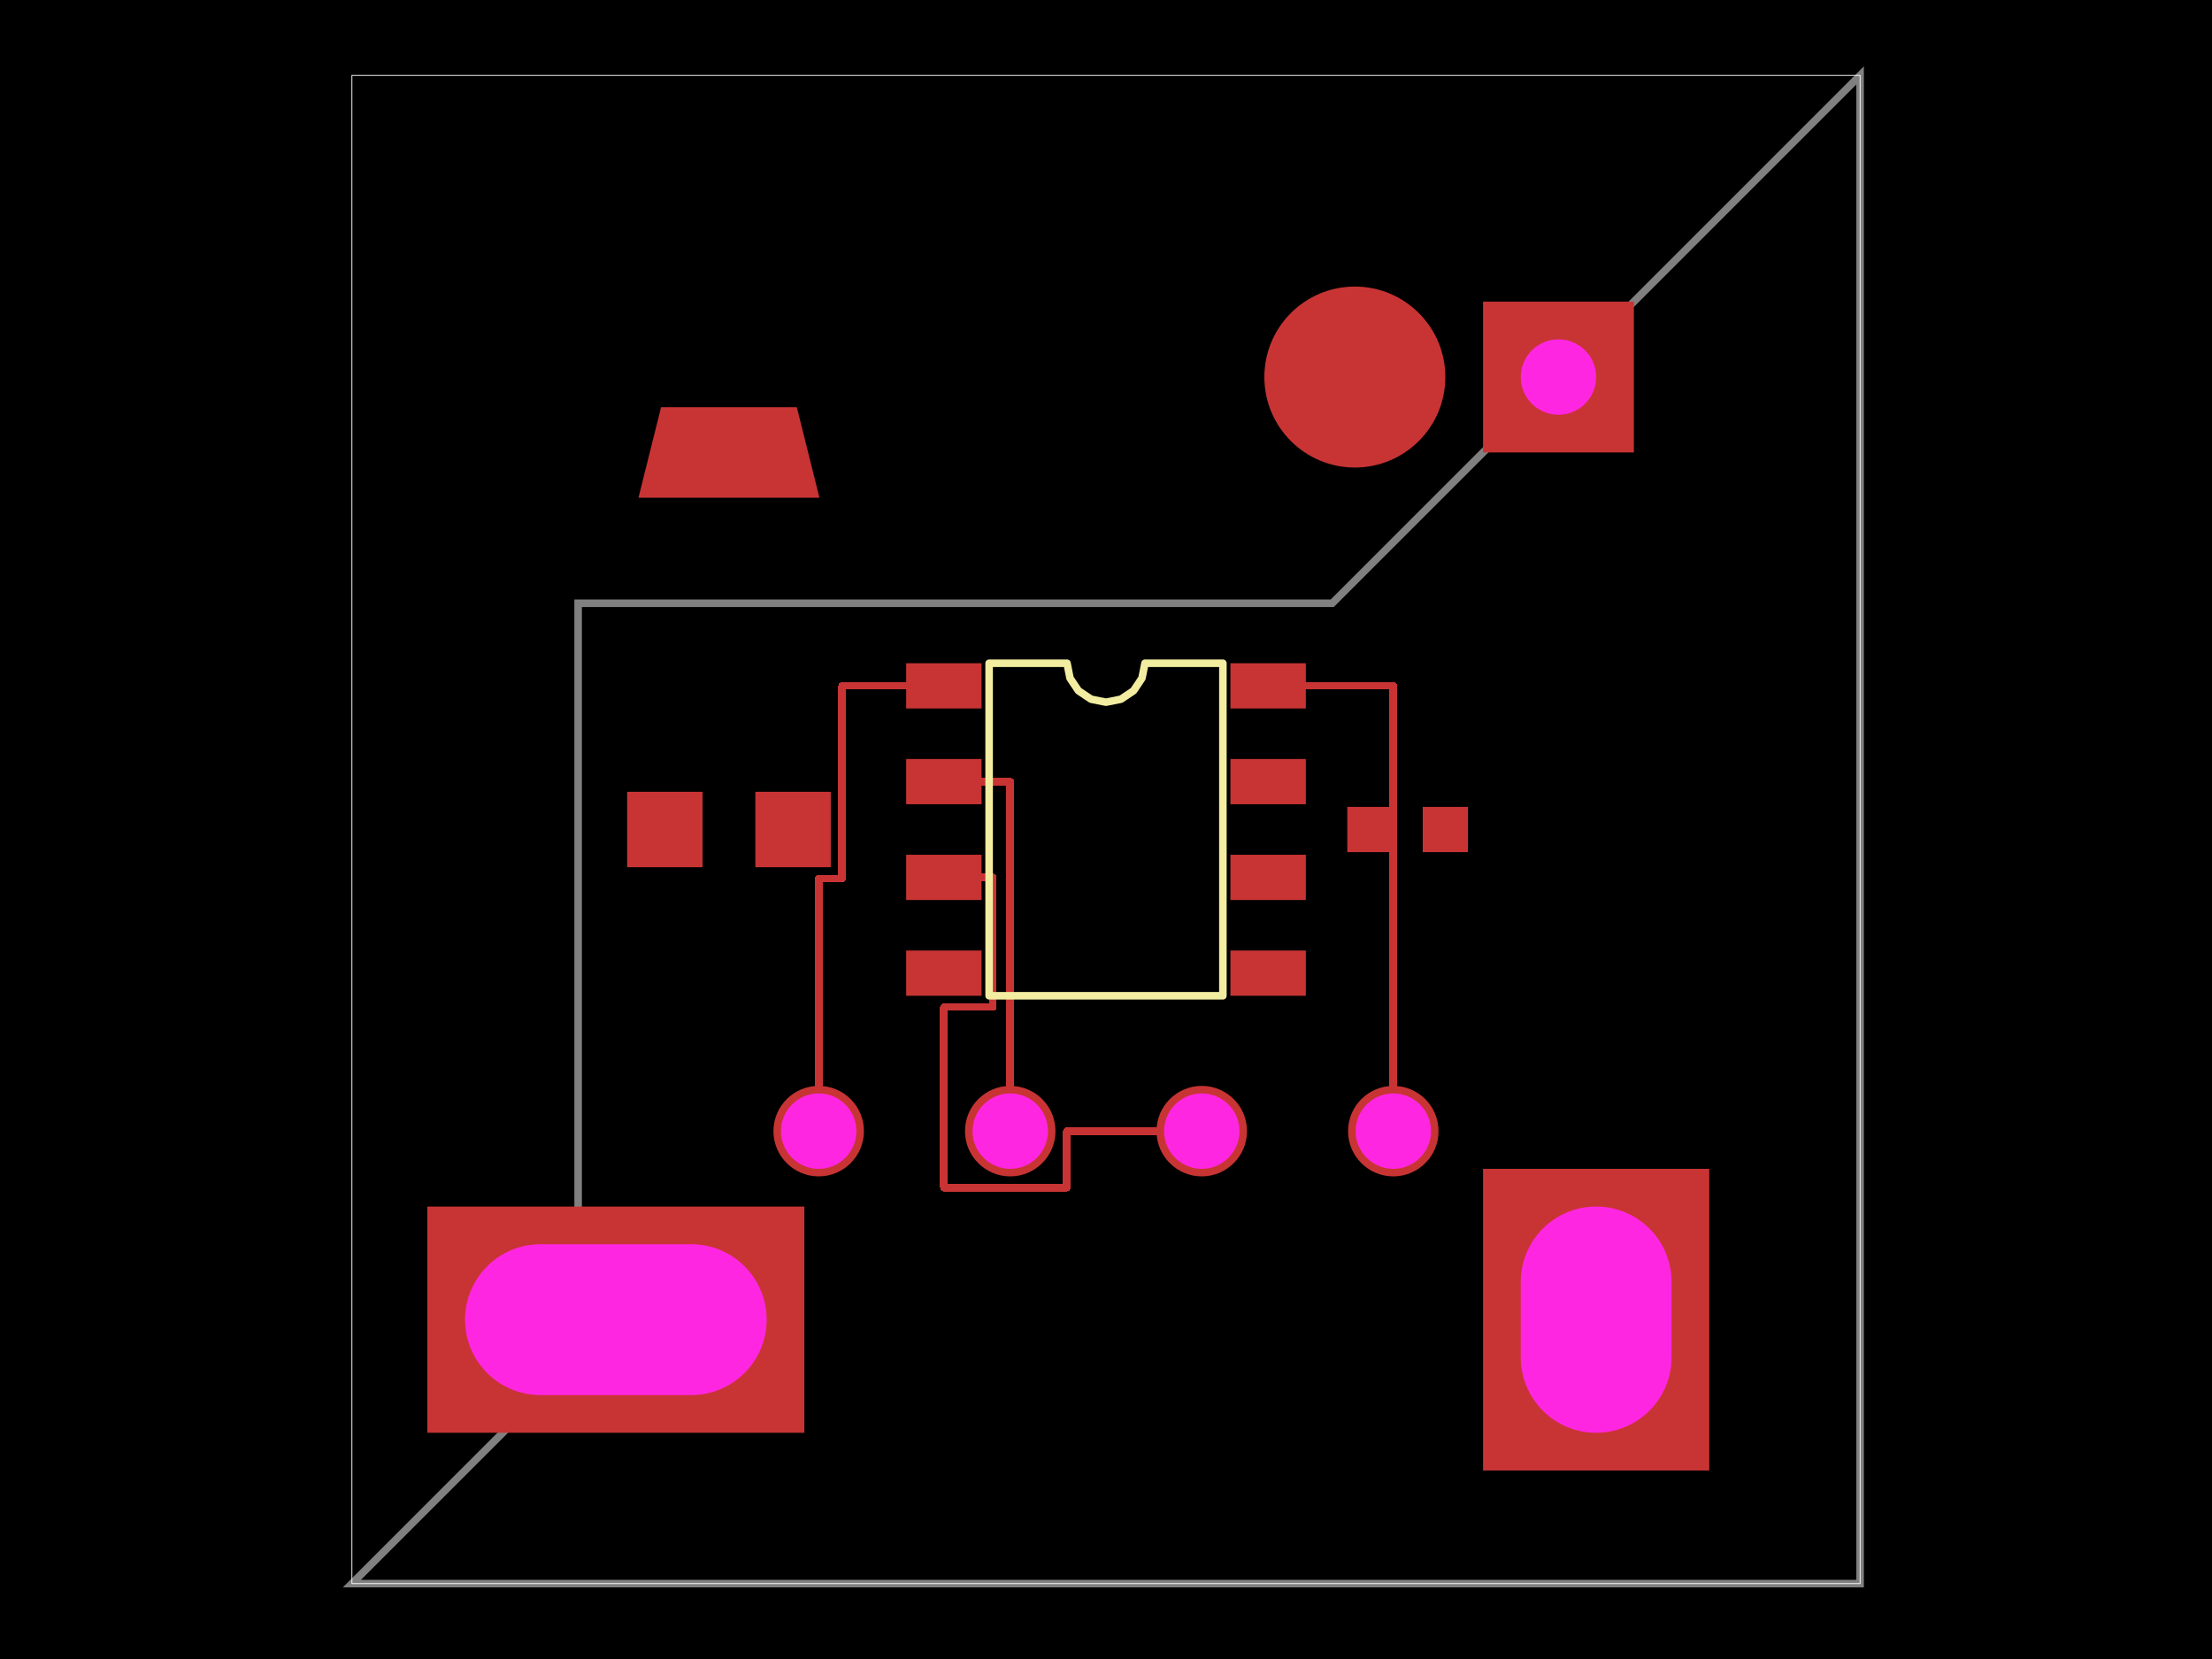
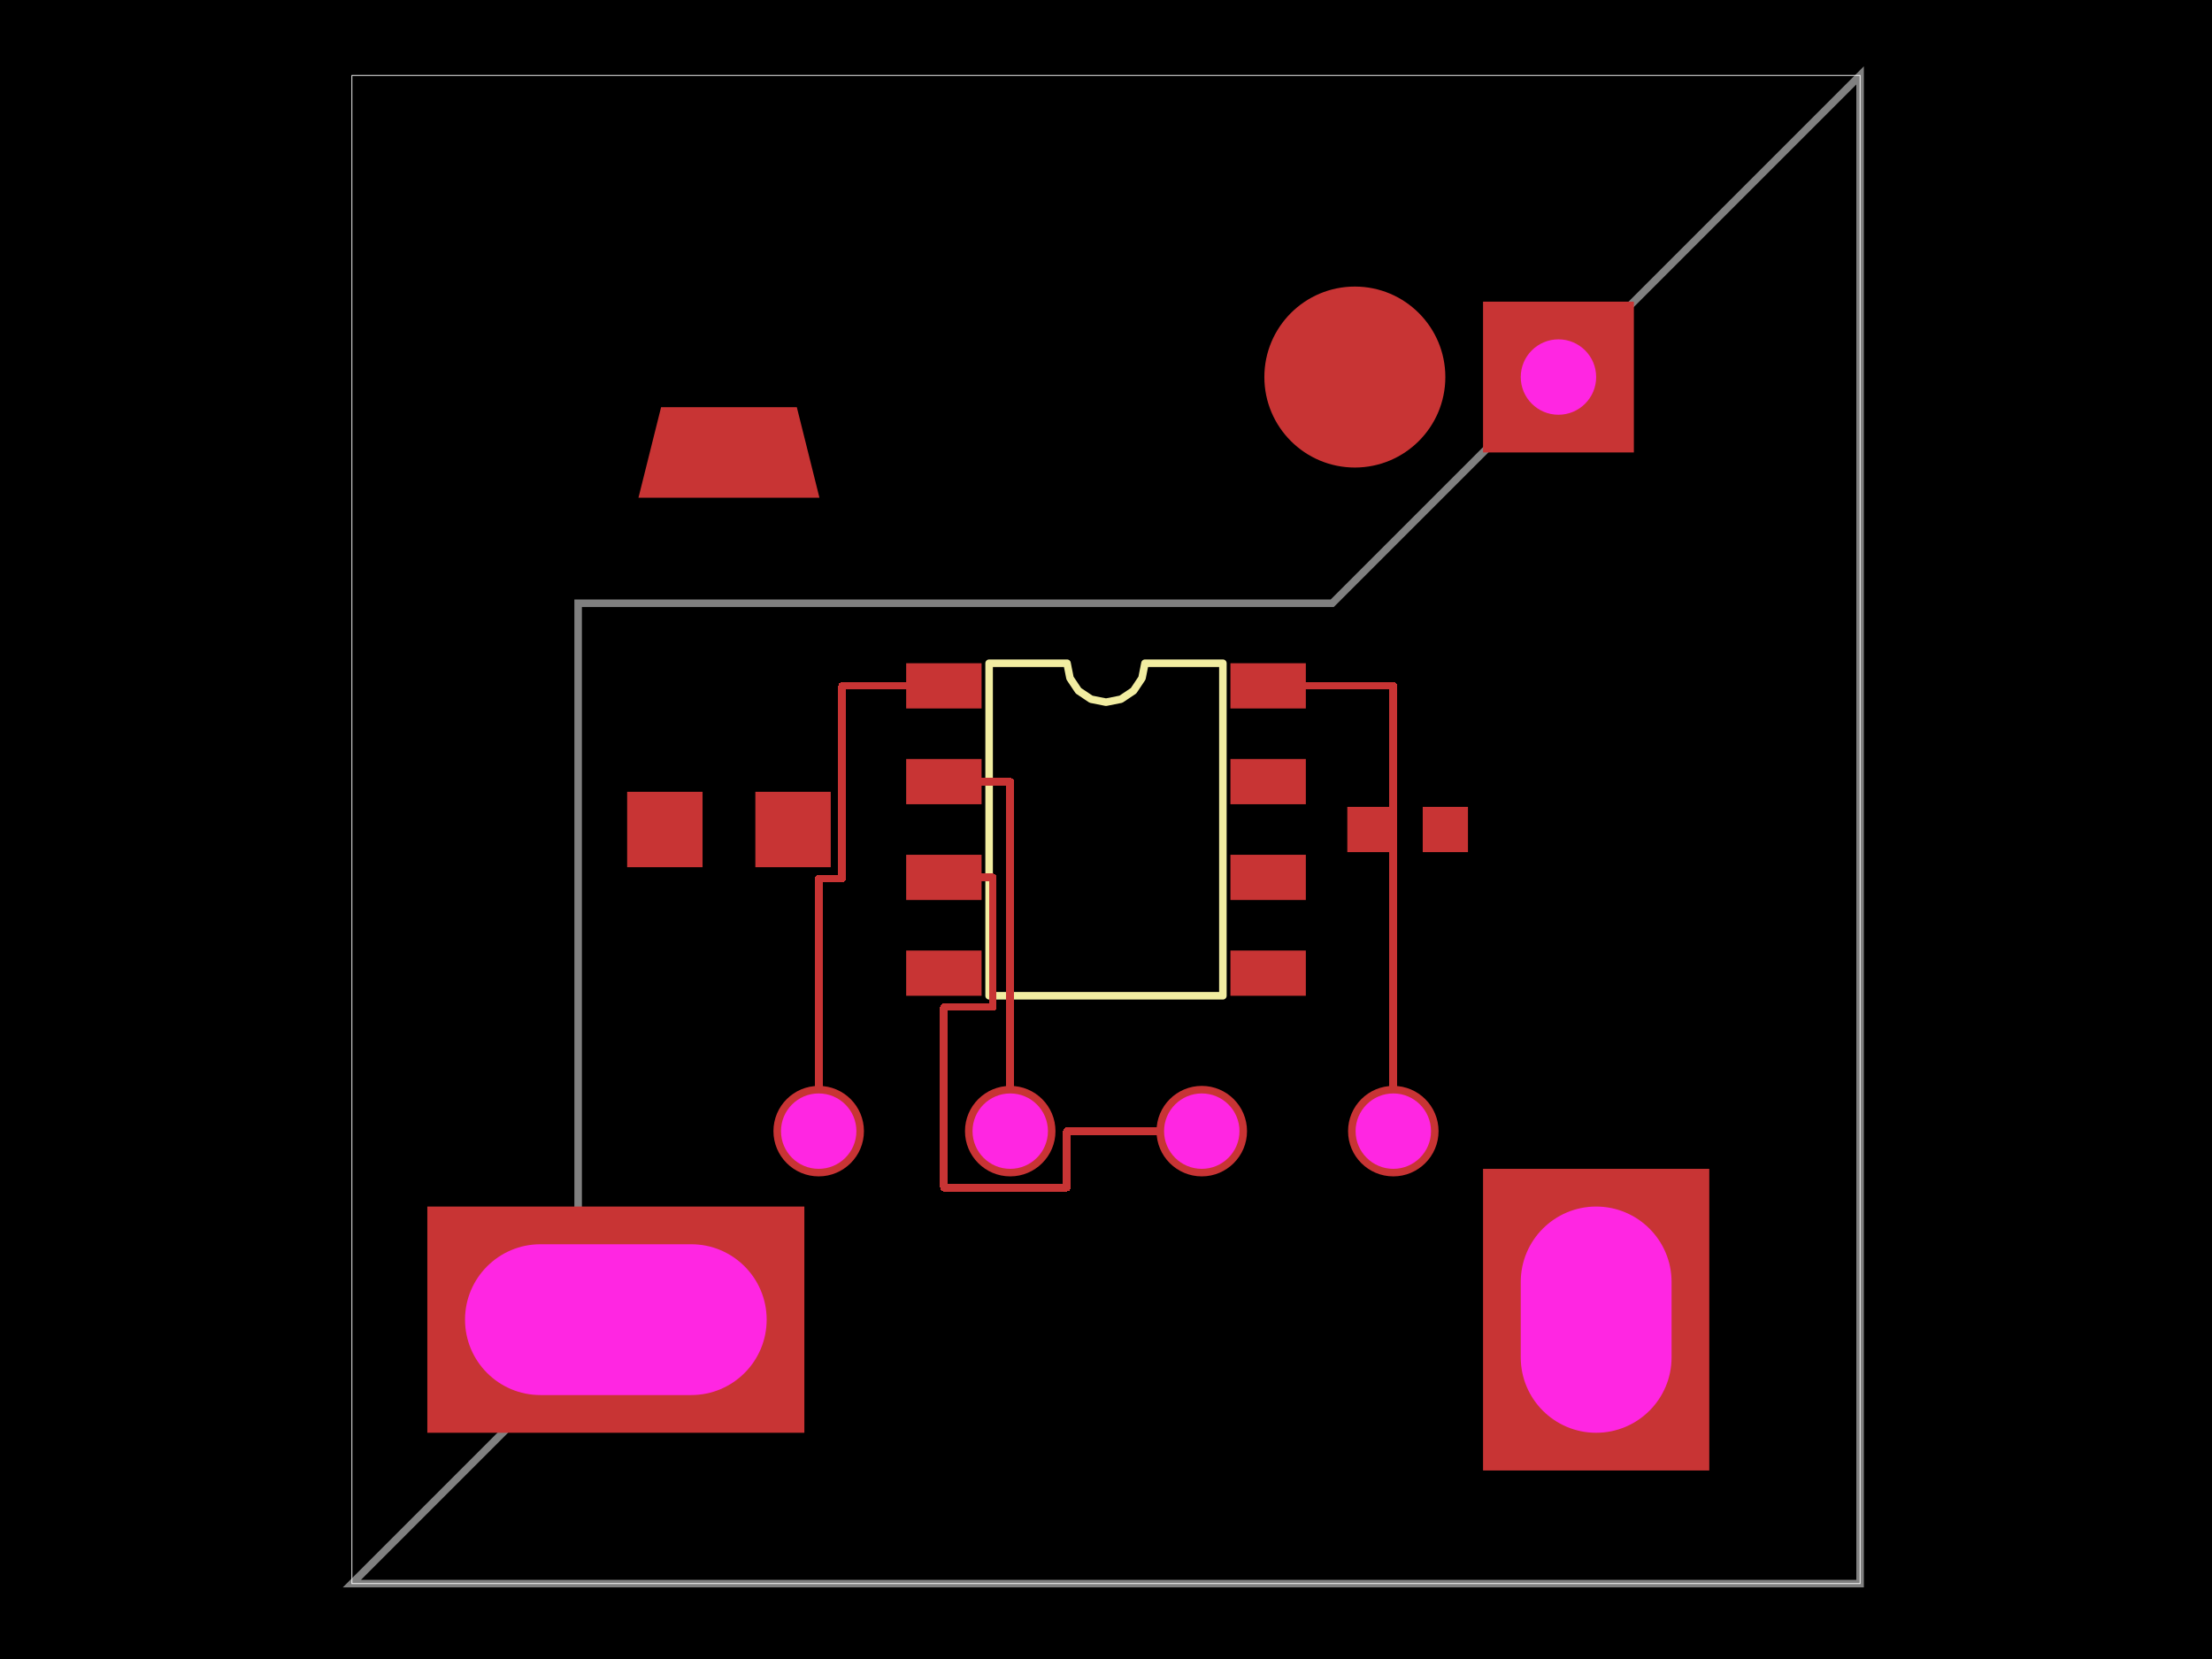
<svg xmlns="http://www.w3.org/2000/svg" width="800" height="600">
  <style />
  <rect class="boundary" x="0" y="0" fill="#000" width="800" height="600" data-type="pcb_background" data-pcb-layer="global" />
  <rect class="pcb-boundary" fill="none" stroke="#fff" stroke-width="0.3" x="127.273" y="27.273" width="545.455" height="545.455" data-type="pcb_boundary" data-pcb-layer="global" />
+   <path class="pcb-board" d="M 127.273 572.727 L 672.727 572.727 L 672.727 27.273 L 481.818 218.182 L 209.091 218.182 L 209.091 490.909 Z" fill="none" stroke="rgba(255, 255, 255, 0.5)" stroke-width="2.727" data-type="pcb_board" data-pcb-layer="board" />
+   <path class="pcb-silkscreen pcb-silkscreen-top" d="M 357.727 360.136 L 357.727 239.864 L 385.909 239.864 L 386.982 245.256 L 390.036 249.827 L 394.608 252.882 L 400 253.955 L 405.392 252.882 L 409.964 249.827 L 413.018 245.256 L 414.091 239.864 L 442.273 239.864 L 442.273 360.136 L 357.727 360.136 Z" fill="none" stroke="#f2eda1" stroke-width="2.727" stroke-linecap="round" stroke-linejoin="round" data-pcb-component-id="pcb_component_0" data-pcb-silkscreen-path-id="pcb_silkscreen_path_0" data-type="pcb_silkscreen_path" data-pcb-layer="top" />
+   <rect class="pcb-pad" fill="rgb(200, 52, 52)" x="327.727" y="239.864" width="27.273" height="16.364" data-type="pcb_smtpad" data-pcb-layer="top" />
+   <rect class="pcb-pad" fill="rgb(200, 52, 52)" x="327.727" y="274.5" width="27.273" height="16.364" data-type="pcb_smtpad" data-pcb-layer="top" />
+   <rect class="pcb-pad" fill="rgb(200, 52, 52)" x="327.727" y="309.136" width="27.273" height="16.364" data-type="pcb_smtpad" data-pcb-layer="top" />
+   <rect class="pcb-pad" fill="rgb(200, 52, 52)" x="327.727" y="343.773" width="27.273" height="16.364" data-type="pcb_smtpad" data-pcb-layer="top" />
+   <rect class="pcb-pad" fill="rgb(200, 52, 52)" x="445" y="343.773" width="27.273" height="16.364" data-type="pcb_smtpad" data-pcb-layer="top" />
+   <rect class="pcb-pad" fill="rgb(200, 52, 52)" x="445" y="309.136" width="27.273" height="16.364" data-type="pcb_smtpad" data-pcb-layer="top" />
+   <rect class="pcb-pad" fill="rgb(200, 52, 52)" x="445" y="274.5" width="27.273" height="16.364" data-type="pcb_smtpad" data-pcb-layer="top" />
+   <rect class="pcb-pad" fill="rgb(200, 52, 52)" x="445" y="239.864" width="27.273" height="16.364" data-type="pcb_smtpad" data-pcb-layer="top" />
+   <rect class="pcb-pad" fill="rgb(200, 52, 52)" x="487.273" y="291.818" width="16.364" height="16.364" data-type="pcb_smtpad" data-pcb-layer="top" />
+   <rect class="pcb-pad" fill="rgb(200, 52, 52)" x="514.545" y="291.818" width="16.364" height="16.364" data-type="pcb_smtpad" data-pcb-layer="top" />
+   <rect class="pcb-pad" fill="rgb(200, 52, 52)" x="226.818" y="286.364" width="27.273" height="27.273" data-type="pcb_smtpad" data-pcb-layer="top" />
+   <rect class="pcb-pad" fill="rgb(200, 52, 52)" x="273.182" y="286.364" width="27.273" height="27.273" data-type="pcb_smtpad" data-pcb-layer="top" />
  <path class="pcb-trace" stroke="rgb(200, 52, 52)" fill="none" d="M 296.091 409.091 L 296.091 317.727" stroke-width="2.727" stroke-linecap="round" stroke-linejoin="round" shape-rendering="crispEdges" data-type="pcb_trace" data-pcb-layer="top" />
  <path class="pcb-trace" stroke="rgb(200, 52, 52)" fill="none" d="M 296.091 317.727 L 304.545 317.727" stroke-width="2.727" stroke-linecap="round" stroke-linejoin="round" shape-rendering="crispEdges" data-type="pcb_trace" data-pcb-layer="top" />
  <path class="pcb-trace" stroke="rgb(200, 52, 52)" fill="none" d="M 304.545 317.727 L 304.545 248.045" stroke-width="2.727" stroke-linecap="round" stroke-linejoin="round" shape-rendering="crispEdges" data-type="pcb_trace" data-pcb-layer="top" />
  <path class="pcb-trace" stroke="rgb(200, 52, 52)" fill="none" d="M 304.545 248.045 L 341.364 248.045" stroke-width="2.727" stroke-linecap="round" stroke-linejoin="round" shape-rendering="crispEdges" data-type="pcb_trace" data-pcb-layer="top" />
  <path class="pcb-trace" stroke="rgb(200, 52, 52)" fill="none" d="M 365.364 409.091 L 365.364 282.682" stroke-width="2.727" stroke-linecap="round" stroke-linejoin="round" shape-rendering="crispEdges" data-type="pcb_trace" data-pcb-layer="top" />
  <path class="pcb-trace" stroke="rgb(200, 52, 52)" fill="none" d="M 365.364 282.682 L 341.364 282.682" stroke-width="2.727" stroke-linecap="round" stroke-linejoin="round" shape-rendering="crispEdges" data-type="pcb_trace" data-pcb-layer="top" />
  <path class="pcb-trace" stroke="rgb(200, 52, 52)" fill="none" d="M 434.636 409.091 L 385.818 409.091" stroke-width="2.727" stroke-linecap="round" stroke-linejoin="round" shape-rendering="crispEdges" data-type="pcb_trace" data-pcb-layer="top" />
  <path class="pcb-trace" stroke="rgb(200, 52, 52)" fill="none" d="M 385.818 409.091 L 385.818 429.545" stroke-width="2.727" stroke-linecap="round" stroke-linejoin="round" shape-rendering="crispEdges" data-type="pcb_trace" data-pcb-layer="top" />
  <path class="pcb-trace" stroke="rgb(200, 52, 52)" fill="none" d="M 385.818 429.545 L 341.364 429.545" stroke-width="2.727" stroke-linecap="round" stroke-linejoin="round" shape-rendering="crispEdges" data-type="pcb_trace" data-pcb-layer="top" />
  <path class="pcb-trace" stroke="rgb(200, 52, 52)" fill="none" d="M 341.364 429.545 L 341.364 364.227" stroke-width="2.727" stroke-linecap="round" stroke-linejoin="round" shape-rendering="crispEdges" data-type="pcb_trace" data-pcb-layer="top" />
  <path class="pcb-trace" stroke="rgb(200, 52, 52)" fill="none" d="M 341.364 364.227 L 359.091 364.227" stroke-width="2.727" stroke-linecap="round" stroke-linejoin="round" shape-rendering="crispEdges" data-type="pcb_trace" data-pcb-layer="top" />
  <path class="pcb-trace" stroke="rgb(200, 52, 52)" fill="none" d="M 359.091 364.227 L 359.091 317.318" stroke-width="2.727" stroke-linecap="round" stroke-linejoin="round" shape-rendering="crispEdges" data-type="pcb_trace" data-pcb-layer="top" />
  <path class="pcb-trace" stroke="rgb(200, 52, 52)" fill="none" d="M 359.091 317.318 L 341.364 317.318" stroke-width="2.727" stroke-linecap="round" stroke-linejoin="round" shape-rendering="crispEdges" data-type="pcb_trace" data-pcb-layer="top" />
  <path class="pcb-trace" stroke="rgb(200, 52, 52)" fill="none" d="M 503.909 409.091 L 503.909 248.045" stroke-width="2.727" stroke-linecap="round" stroke-linejoin="round" shape-rendering="crispEdges" data-type="pcb_trace" data-pcb-layer="top" />
  <path class="pcb-trace" stroke="rgb(200, 52, 52)" fill="none" d="M 503.909 248.045 L 458.636 248.045" stroke-width="2.727" stroke-linecap="round" stroke-linejoin="round" shape-rendering="crispEdges" data-type="pcb_trace" data-pcb-layer="top" />
-   <rect class="pcb-pad" fill="rgb(200, 52, 52)" x="327.727" y="239.864" width="27.273" height="16.364" data-type="pcb_smtpad" data-pcb-layer="top" />
-   <rect class="pcb-pad" fill="rgb(200, 52, 52)" x="327.727" y="274.5" width="27.273" height="16.364" data-type="pcb_smtpad" data-pcb-layer="top" />
-   <rect class="pcb-pad" fill="rgb(200, 52, 52)" x="327.727" y="309.136" width="27.273" height="16.364" data-type="pcb_smtpad" data-pcb-layer="top" />
-   <rect class="pcb-pad" fill="rgb(200, 52, 52)" x="327.727" y="343.773" width="27.273" height="16.364" data-type="pcb_smtpad" data-pcb-layer="top" />
-   <rect class="pcb-pad" fill="rgb(200, 52, 52)" x="445" y="343.773" width="27.273" height="16.364" data-type="pcb_smtpad" data-pcb-layer="top" />
-   <rect class="pcb-pad" fill="rgb(200, 52, 52)" x="445" y="309.136" width="27.273" height="16.364" data-type="pcb_smtpad" data-pcb-layer="top" />
-   <rect class="pcb-pad" fill="rgb(200, 52, 52)" x="445" y="274.5" width="27.273" height="16.364" data-type="pcb_smtpad" data-pcb-layer="top" />
-   <rect class="pcb-pad" fill="rgb(200, 52, 52)" x="445" y="239.864" width="27.273" height="16.364" data-type="pcb_smtpad" data-pcb-layer="top" />
-   <rect class="pcb-pad" fill="rgb(200, 52, 52)" x="487.273" y="291.818" width="16.364" height="16.364" data-type="pcb_smtpad" data-pcb-layer="top" />
-   <rect class="pcb-pad" fill="rgb(200, 52, 52)" x="514.545" y="291.818" width="16.364" height="16.364" data-type="pcb_smtpad" data-pcb-layer="top" />
-   <rect class="pcb-pad" fill="rgb(200, 52, 52)" x="226.818" y="286.364" width="27.273" height="27.273" data-type="pcb_smtpad" data-pcb-layer="top" />
-   <rect class="pcb-pad" fill="rgb(200, 52, 52)" x="273.182" y="286.364" width="27.273" height="27.273" data-type="pcb_smtpad" data-pcb-layer="top" />
  <polygon class="pcb-pad" fill="rgb(200, 52, 52)" points="288.182,147.273 296.364,180 230.909,180 239.091,147.273" data-type="pcb_smtpad" data-pcb-layer="top" />
  <circle class="pcb-pad" fill="rgb(200, 52, 52)" cx="490" cy="136.364" r="32.727" data-type="pcb_smtpad" data-pcb-layer="top" />
-   <path class="pcb-silkscreen pcb-silkscreen-top" d="M 357.727 360.136 L 357.727 239.864 L 385.909 239.864 L 386.982 245.256 L 390.036 249.827 L 394.608 252.882 L 400 253.955 L 405.392 252.882 L 409.964 249.827 L 413.018 245.256 L 414.091 239.864 L 442.273 239.864 L 442.273 360.136 L 357.727 360.136 Z" fill="none" stroke="#f2eda1" stroke-width="2.727" stroke-linecap="round" stroke-linejoin="round" data-pcb-component-id="pcb_component_0" data-pcb-silkscreen-path-id="pcb_silkscreen_path_0" data-type="pcb_silkscreen_path" data-pcb-layer="top" />
-   <path class="pcb-board" d="M 127.273 572.727 L 672.727 572.727 L 672.727 27.273 L 481.818 218.182 L 209.091 218.182 L 209.091 490.909 Z" fill="none" stroke="rgba(255, 255, 255, 0.5)" stroke-width="2.727" data-type="pcb_board" data-pcb-layer="board" />
  <g data-type="pcb_plated_hole" data-pcb-layer="through">
    <circle class="pcb-hole-outer" fill="rgb(200, 52, 52)" cx="296.091" cy="409.091" r="16.364" data-type="pcb_plated_hole" data-pcb-layer="top" />
    <circle class="pcb-hole-inner" fill="#FF26E2" cx="296.091" cy="409.091" r="13.636" data-type="pcb_plated_hole_drill" data-pcb-layer="drill" />
  </g>
  <g data-type="pcb_plated_hole" data-pcb-layer="through">
    <circle class="pcb-hole-outer" fill="rgb(200, 52, 52)" cx="365.364" cy="409.091" r="16.364" data-type="pcb_plated_hole" data-pcb-layer="top" />
    <circle class="pcb-hole-inner" fill="#FF26E2" cx="365.364" cy="409.091" r="13.636" data-type="pcb_plated_hole_drill" data-pcb-layer="drill" />
  </g>
  <g data-type="pcb_plated_hole" data-pcb-layer="through">
    <circle class="pcb-hole-outer" fill="rgb(200, 52, 52)" cx="434.636" cy="409.091" r="16.364" data-type="pcb_plated_hole" data-pcb-layer="top" />
    <circle class="pcb-hole-inner" fill="#FF26E2" cx="434.636" cy="409.091" r="13.636" data-type="pcb_plated_hole_drill" data-pcb-layer="drill" />
  </g>
  <g data-type="pcb_plated_hole" data-pcb-layer="through">
    <circle class="pcb-hole-outer" fill="rgb(200, 52, 52)" cx="503.909" cy="409.091" r="16.364" data-type="pcb_plated_hole" data-pcb-layer="top" />
    <circle class="pcb-hole-inner" fill="#FF26E2" cx="503.909" cy="409.091" r="13.636" data-type="pcb_plated_hole_drill" data-pcb-layer="drill" />
  </g>
  <g data-type="pcb_plated_hole" data-pcb-layer="through">
    <rect class="pcb-hole-outer-pad" fill="rgb(200, 52, 52)" x="536.364" y="109.091" width="54.545" height="54.545" data-type="pcb_plated_hole" data-pcb-layer="top" />
    <circle class="pcb-hole-inner" fill="#FF26E2" cx="563.636" cy="136.364" r="13.636" data-type="pcb_plated_hole_drill" data-pcb-layer="drill" />
  </g>
  <g data-type="pcb_plated_hole" data-pcb-layer="through">
    <rect class="pcb-hole-outer-pad" fill="rgb(200, 52, 52)" x="154.545" y="436.364" width="136.364" height="81.818" data-type="pcb_plated_hole" data-pcb-layer="top" />
    <rect class="pcb-hole-inner" fill="#FF26E2" x="168.182" y="450" width="109.091" height="54.545" rx="27.273" ry="27.273" data-type="pcb_plated_hole_drill" data-pcb-layer="drill" />
  </g>
  <g data-type="pcb_plated_hole" data-pcb-layer="through">
    <rect class="pcb-hole-outer-pad" fill="rgb(200, 52, 52)" x="536.364" y="422.727" width="81.818" height="109.091" data-type="pcb_plated_hole" data-pcb-layer="top" />
    <rect class="pcb-hole-inner" fill="#FF26E2" x="550" y="436.364" width="54.545" height="81.818" rx="27.273" ry="27.273" data-type="pcb_plated_hole_drill" data-pcb-layer="drill" />
  </g>
</svg>
